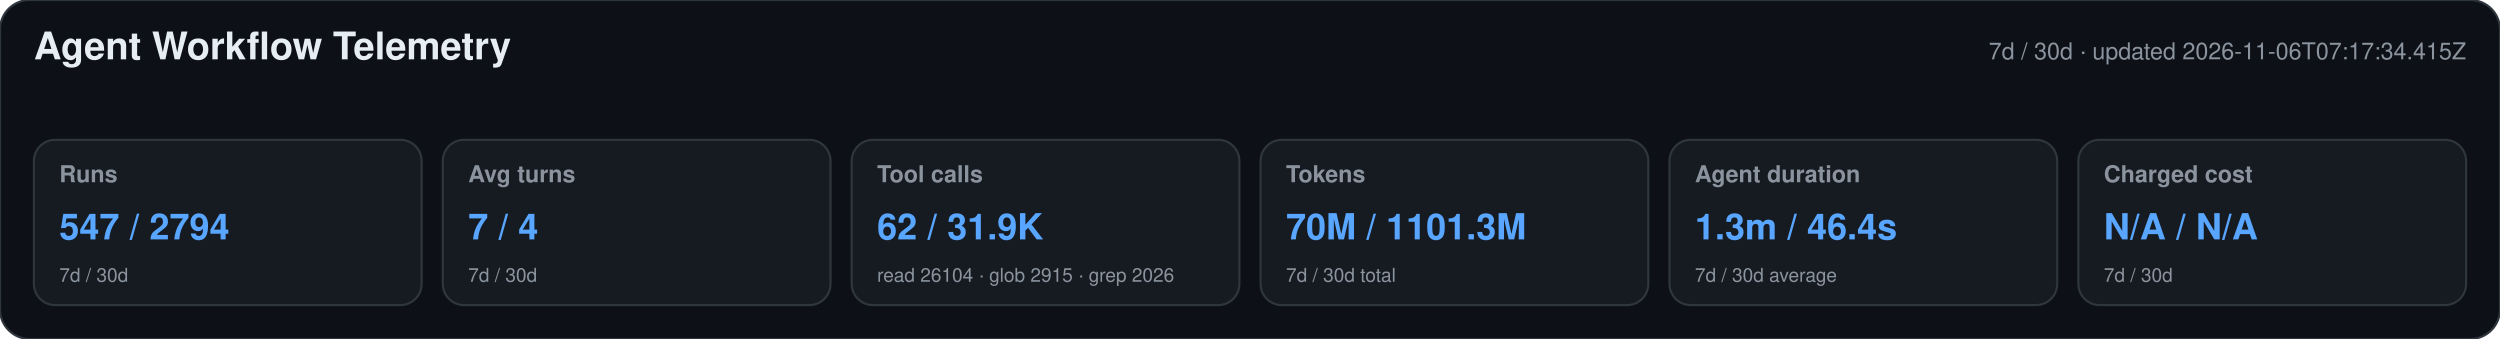
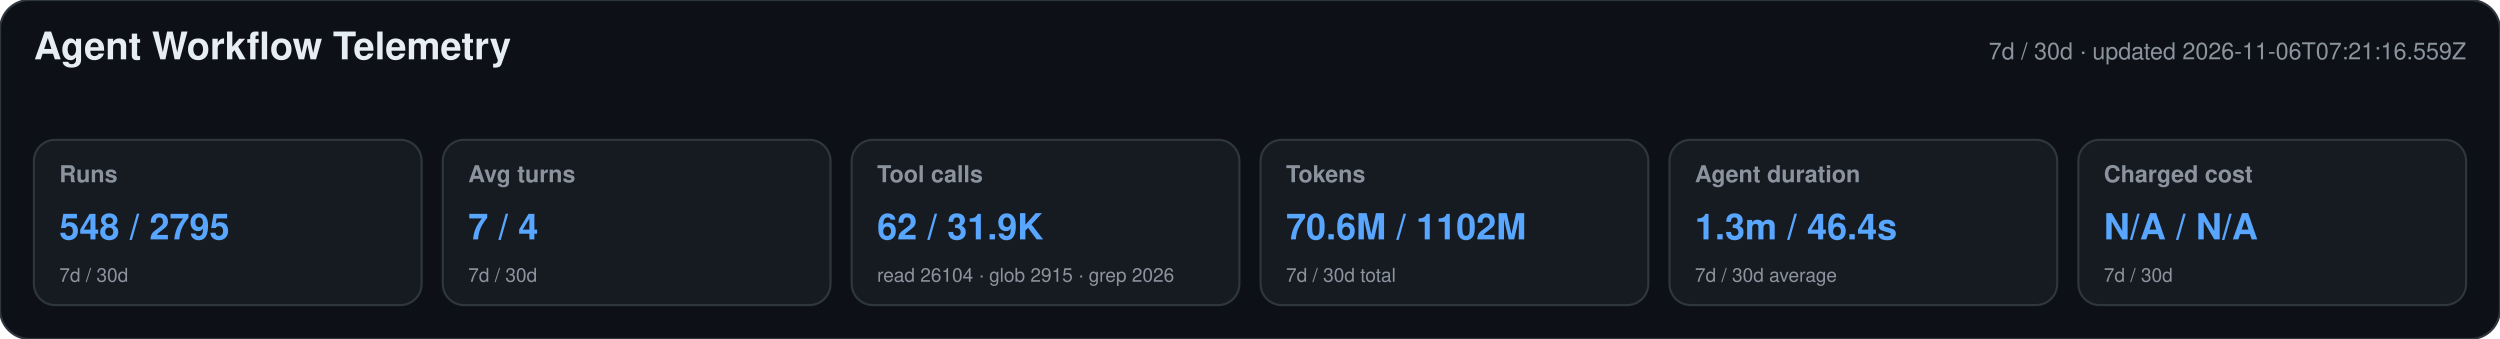
<svg xmlns="http://www.w3.org/2000/svg" width="1180" height="160" viewBox="0 0 1180 160" role="img" aria-labelledby="title desc">
  <style>text{font-family:-apple-system,BlinkMacSystemFont,"Segoe UI",Helvetica,Arial,sans-serif}.heading{font-size:18px;font-weight:650;fill:#e6edf3}.meta,.label,.secondary{fill:#8b949e}.meta,.label{font-size:11px}.label{font-weight:600}.primary{font-size:17px;font-weight:700;fill:#58a6ff}.secondary{font-size:9px}</style>
  <rect width="1180" height="160" rx="14" fill="#0d1117" stroke="#30363d" />
  <text x="16" y="28" class="heading">Agent Workflow Telemetry</text>
-   <text x="1164" y="28" text-anchor="end" class="meta">7d / 30d · updated 2026-11-06T07:17:34.415Z</text>
+   <text x="1164" y="28" text-anchor="end" class="meta">7d / 30d · updated 2026-11-06T07:21:16.559Z</text>
  <g>
    <rect x="16" y="66" width="183" height="78" rx="10" fill="#161b22" stroke="#30363d" />
    <text x="28" y="86" class="label">Runs</text>
-     <text x="28" y="113" class="primary">547 / 2794</text>
+     <text x="28" y="113" class="primary">548 / 2795</text>
    <text x="28" y="133" class="secondary">7d / 30d</text>
  </g>
  <g>
    <rect x="209" y="66" width="183" height="78" rx="10" fill="#161b22" stroke="#30363d" />
    <text x="221" y="86" class="label">Avg turns</text>
    <text x="221" y="113" class="primary">7 / 4</text>
    <text x="221" y="133" class="secondary">7d / 30d</text>
  </g>
  <g>
    <rect x="402" y="66" width="183" height="78" rx="10" fill="#161b22" stroke="#30363d" />
    <text x="414" y="86" class="label">Tool calls</text>
    <text x="414" y="113" class="primary">62 / 31.9K</text>
    <text x="414" y="133" class="secondary">read 26104 · glob 2915 · grep 2026</text>
  </g>
  <g>
    <rect x="595" y="66" width="183" height="78" rx="10" fill="#161b22" stroke="#30363d" />
    <text x="607" y="86" class="label">Tokens</text>
-     <text x="607" y="113" class="primary">70M / 1101.3M</text>
+     <text x="607" y="113" class="primary">70.6M / 1102M</text>
    <text x="607" y="133" class="secondary">7d / 30d total</text>
  </g>
  <g>
    <rect x="788" y="66" width="183" height="78" rx="10" fill="#161b22" stroke="#30363d" />
    <text x="800" y="86" class="label">Agent duration</text>
    <text x="800" y="113" class="primary">1.3m / 46.4s</text>
    <text x="800" y="133" class="secondary">7d / 30d average</text>
  </g>
  <g>
    <rect x="981" y="66" width="183" height="78" rx="10" fill="#161b22" stroke="#30363d" />
    <text x="993" y="86" class="label">Charged cost</text>
    <text x="993" y="113" class="primary">N/A / N/A</text>
    <text x="993" y="133" class="secondary">7d / 30d</text>
  </g>
</svg>
